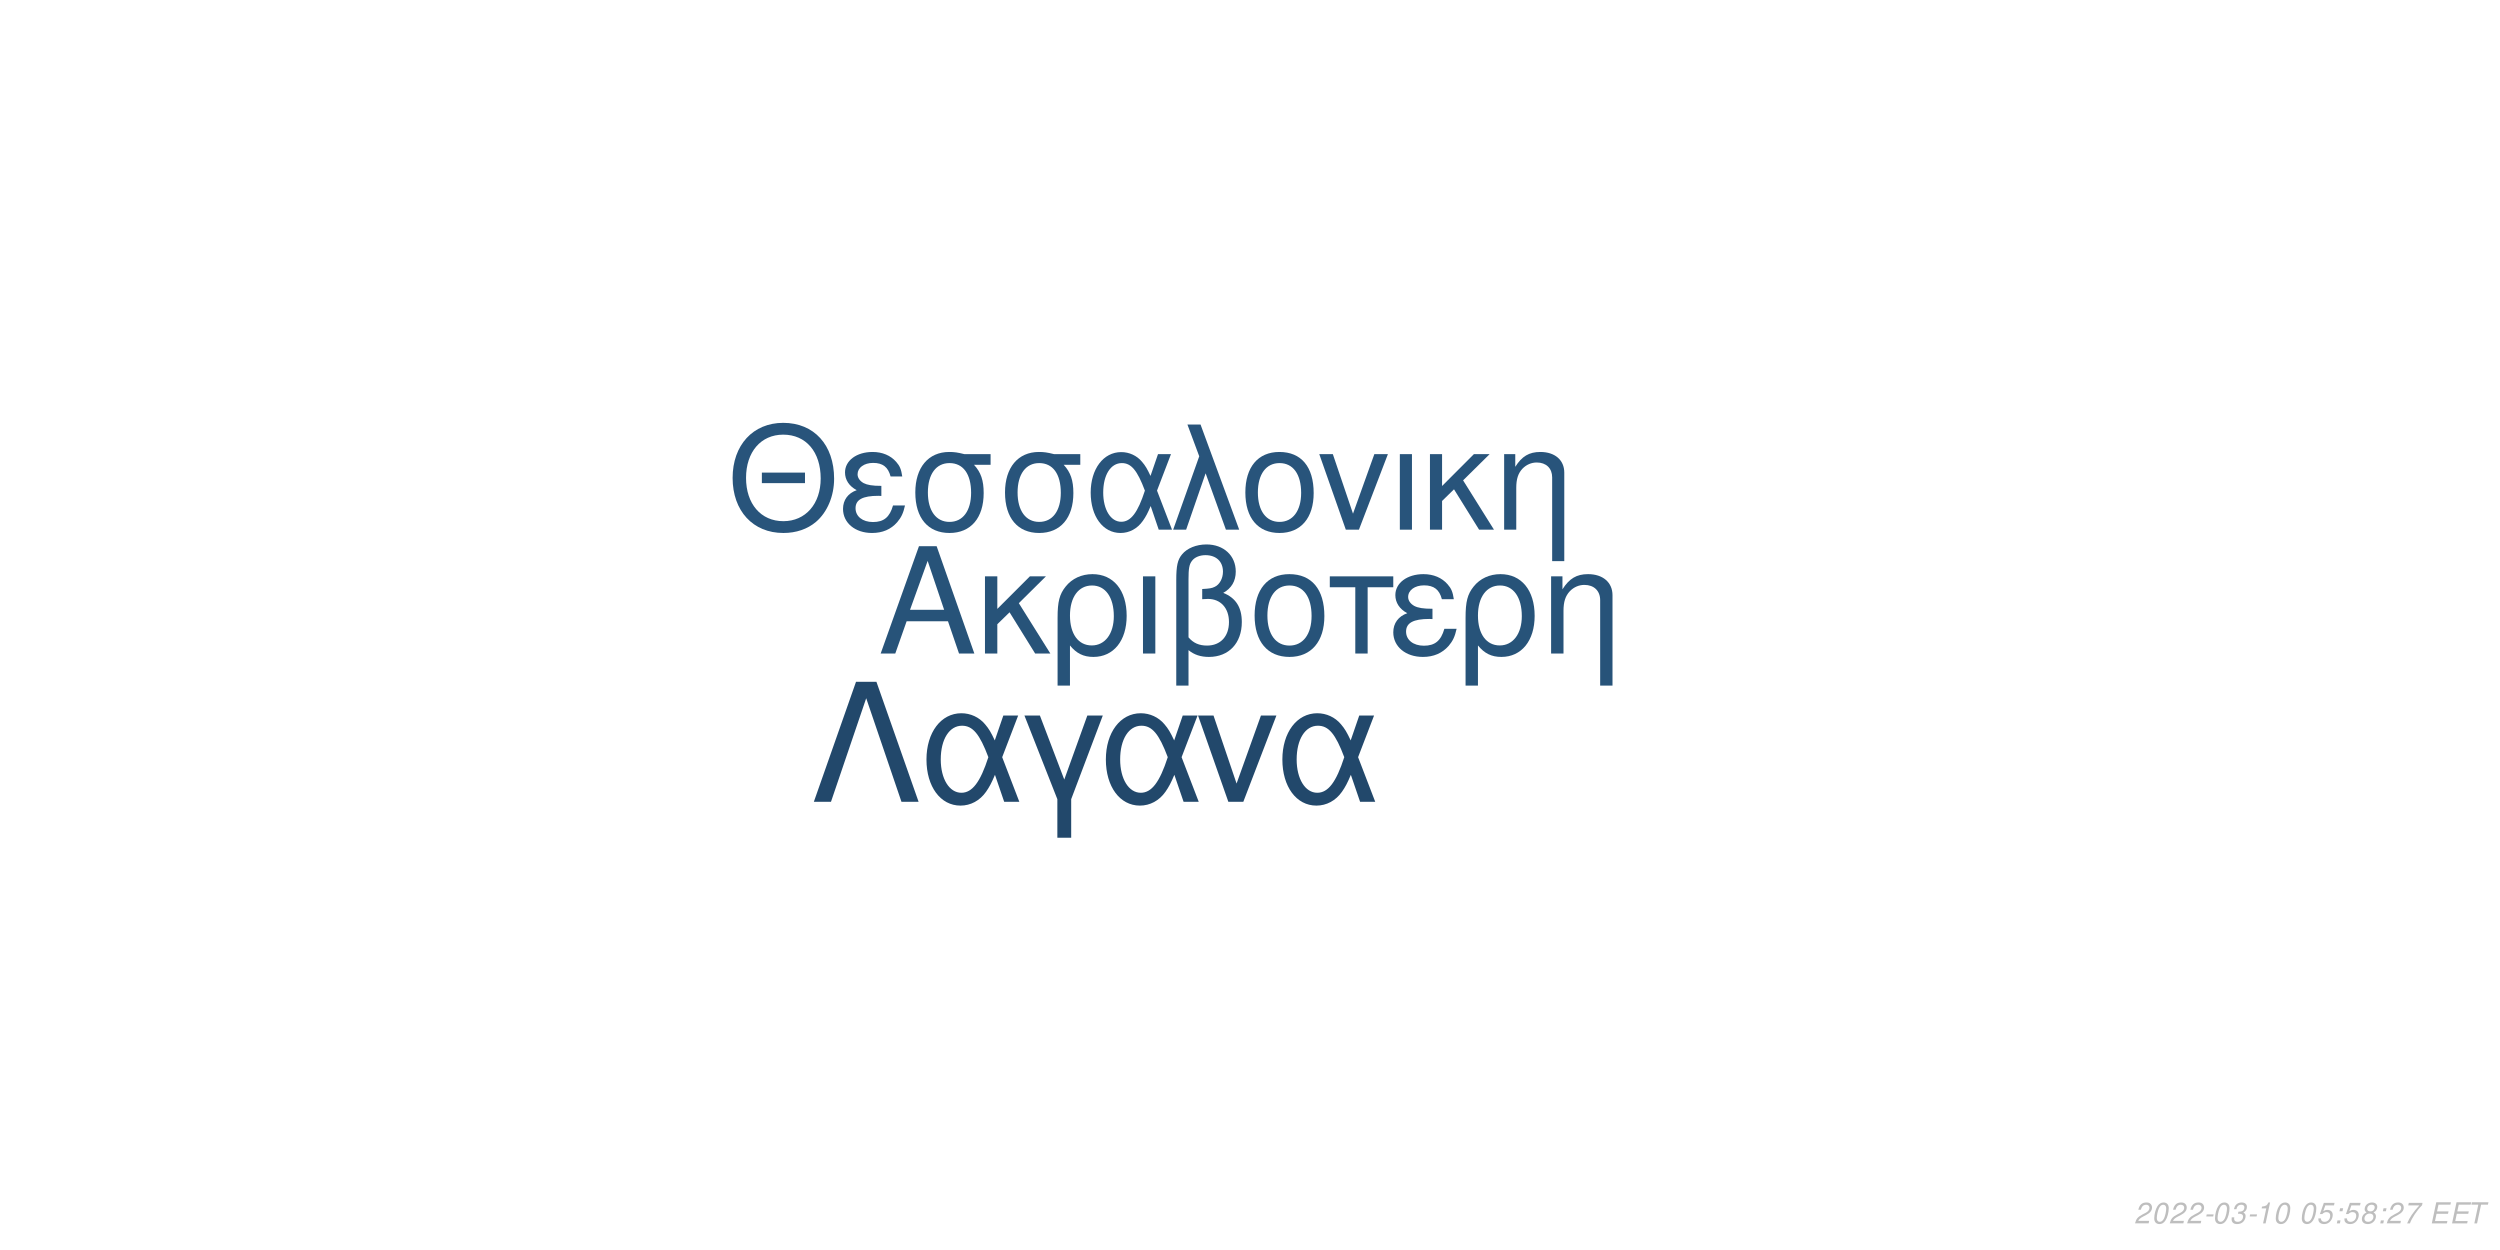
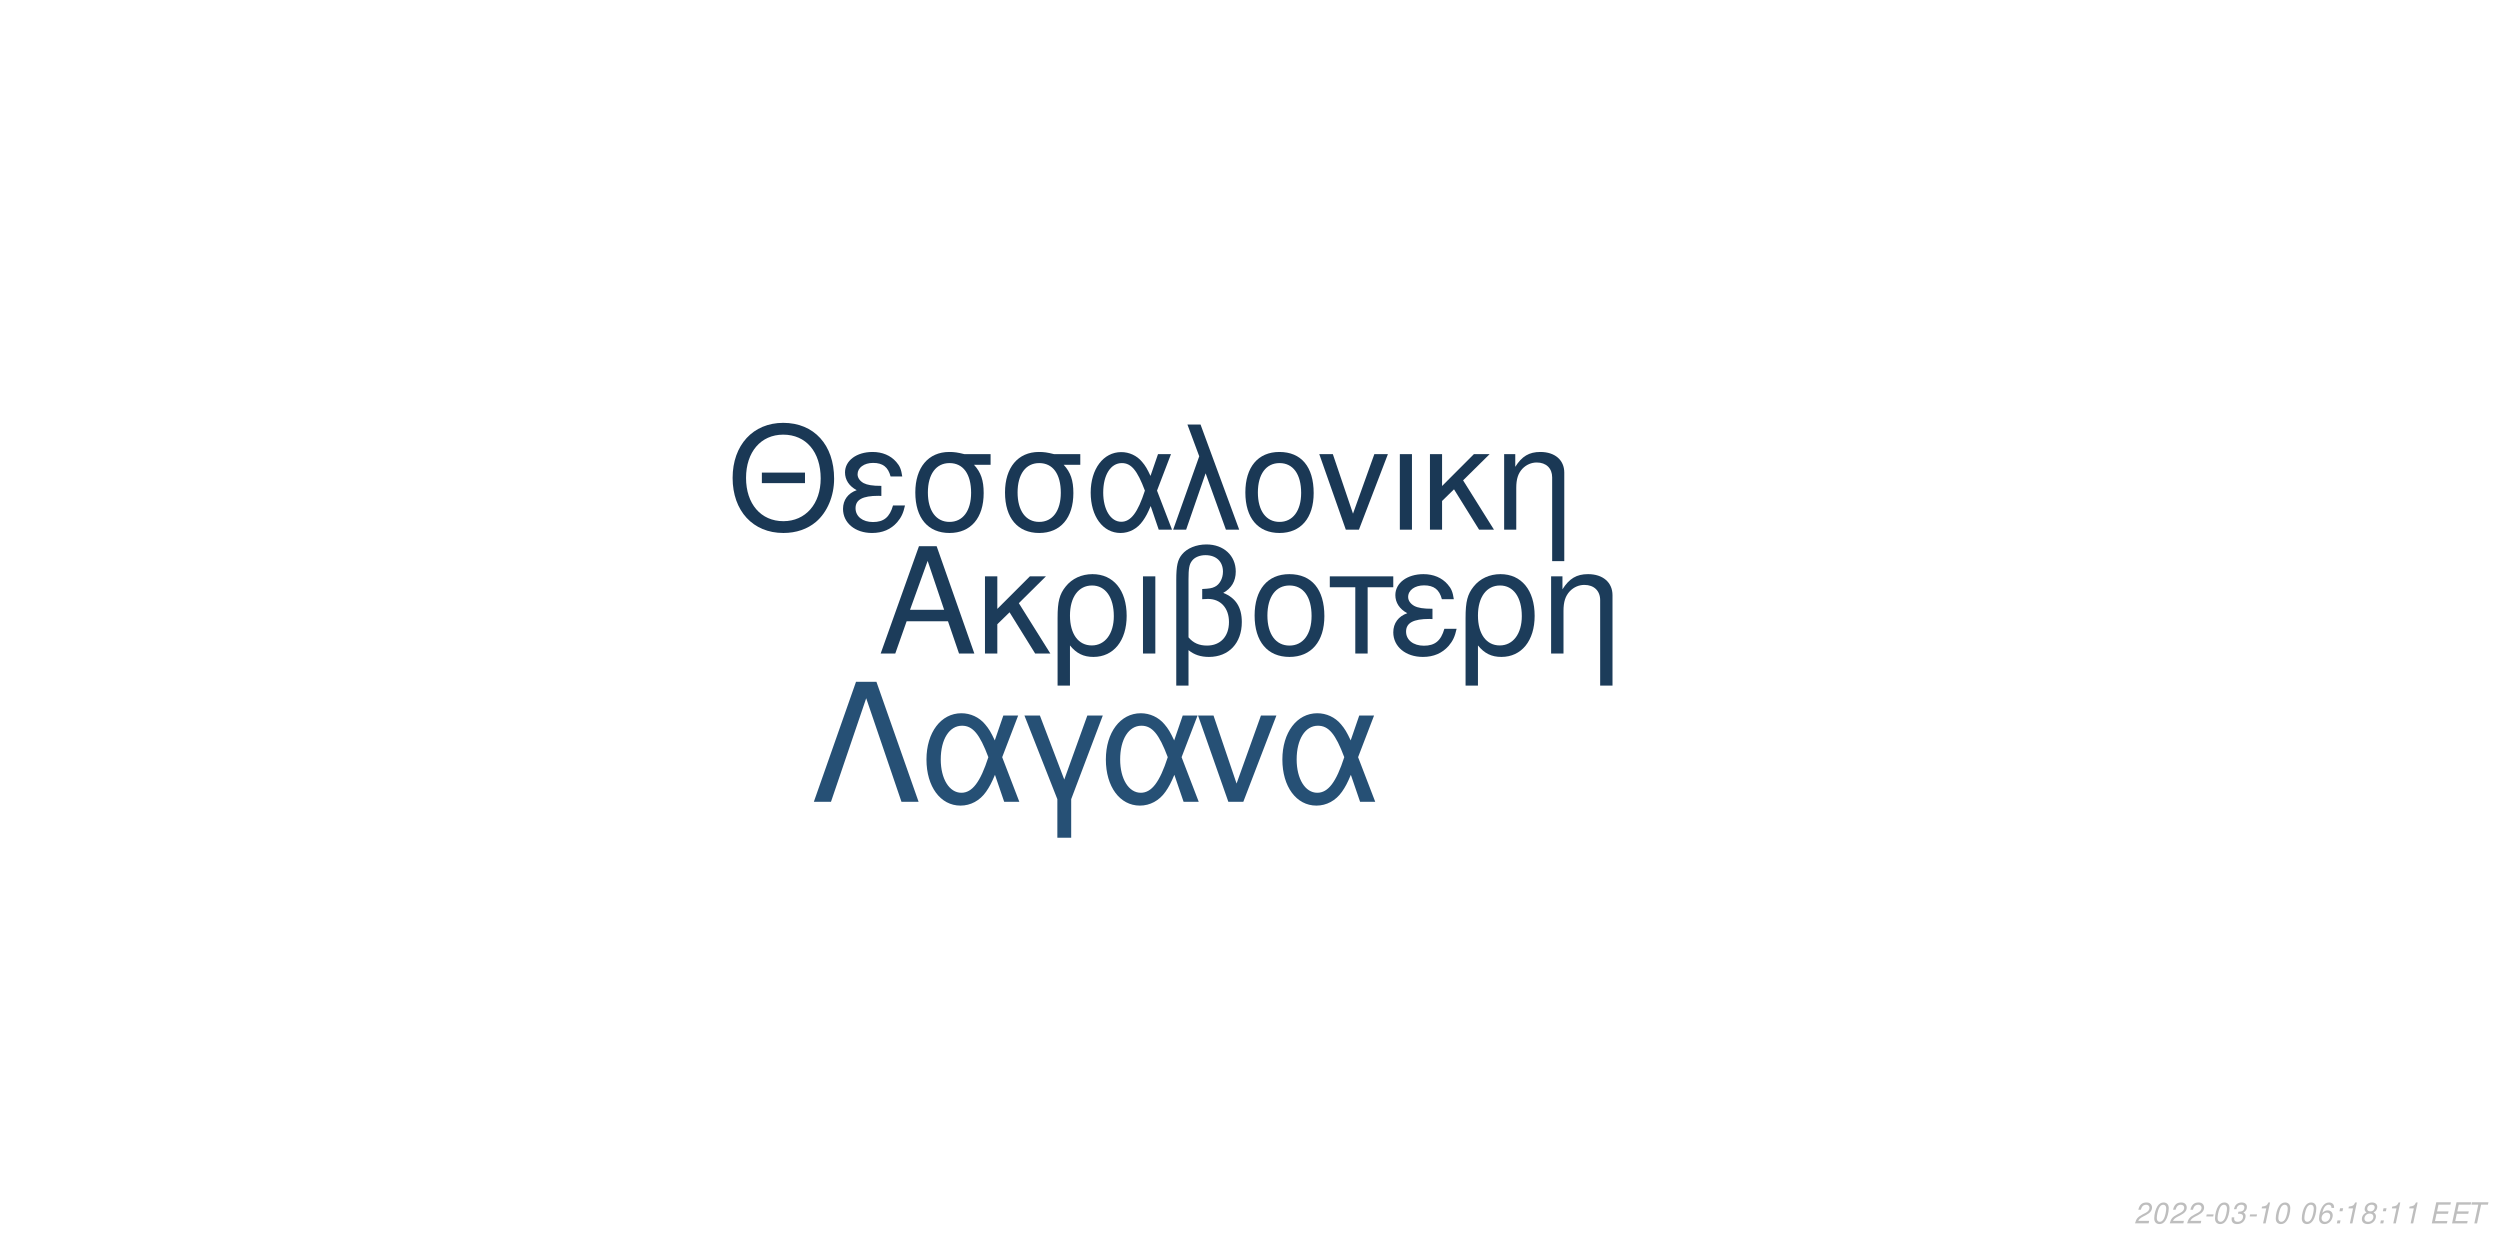
<svg xmlns="http://www.w3.org/2000/svg" xmlns:xlink="http://www.w3.org/1999/xlink" width="864pt" height="432pt" viewBox="0 0 864 432" version="1.1">
  <defs>
    <g>
      <symbol overflow="visible" id="glyph0-0">
        <path style="stroke:none;" d="" />
      </symbol>
      <symbol overflow="visible" id="glyph0-1">
        <path style="stroke:none;" d="M 24.125 -11.141 L 27.938 0 L 33.234 0 L 20.203 -37.094 L 14.094 -37.094 L 0.859 0 L 5.906 0 L 9.828 -11.141 Z M 22.797 -15.109 L 11 -15.109 L 17.094 -32.016 Z M 22.797 -15.109 " />
      </symbol>
      <symbol overflow="visible" id="glyph0-2">
        <path style="stroke:none;" d="M 7.172 -15.422 L 7.172 -26.672 L 2.906 -26.672 L 2.906 0 L 7.172 0 L 7.172 -10.125 L 11.406 -14.25 L 20.25 0 L 25.5 0 L 14.609 -17.406 L 23.969 -26.672 L 18.422 -26.672 Z M 7.172 -15.422 " />
      </symbol>
      <symbol overflow="visible" id="glyph0-3">
        <path style="stroke:none;" d="M 3 11.094 L 7.281 11.094 L 7.281 -2.797 C 9.516 -0.047 11.953 1.172 15.375 1.172 C 22.344 1.172 26.875 -4.422 26.875 -13.031 C 26.875 -21.891 22.297 -27.438 15.062 -27.438 C 11.297 -27.438 7.984 -25.906 5.797 -23.156 C 3.672 -20.516 3 -17.969 3 -12.359 Z M 14.906 -23.516 C 19.547 -23.516 22.438 -19.438 22.438 -12.922 C 22.438 -6.812 19.391 -2.797 14.812 -2.797 C 10.172 -2.797 7.281 -6.766 7.281 -13.125 C 7.281 -19.484 10.234 -23.516 14.906 -23.516 Z M 14.906 -23.516 " />
      </symbol>
      <symbol overflow="visible" id="glyph0-4">
        <path style="stroke:none;" d="M 3.516 0 L 7.781 0 L 7.781 -26.672 L 3.516 -26.672 Z M 3.516 0 " />
      </symbol>
      <symbol overflow="visible" id="glyph0-5">
        <path style="stroke:none;" d="M 4.016 11.094 L 8.25 11.094 L 8.25 -1.172 C 10.172 0.406 12.422 1.172 15.312 1.172 C 22.188 1.172 26.672 -3.609 26.672 -10.891 C 26.672 -15.984 24.578 -19.234 20.25 -20.969 C 23.109 -22.547 24.578 -25.031 24.578 -28.344 C 24.578 -33.844 20.406 -37.703 14.453 -37.703 C 10.938 -37.703 7.734 -36.391 6 -34.25 C 4.484 -32.422 4.016 -30.328 4.016 -25.391 Z M 8.25 -25.656 C 8.25 -29.359 8.5 -30.844 9.469 -32.062 C 10.375 -33.281 12.156 -34 14.094 -34 C 17.812 -34 20.156 -31.812 20.156 -28.297 C 20.156 -25.953 18.984 -23.812 17.297 -23.047 C 16.281 -22.547 15.469 -22.438 12.984 -22.297 L 12.984 -18.781 C 13.734 -18.828 14.344 -18.875 14.969 -18.875 C 19.344 -18.875 22.234 -15.719 22.234 -10.891 C 22.234 -5.906 19.281 -2.75 14.656 -2.75 C 11.953 -2.75 9.922 -3.609 8.25 -5.594 Z M 8.25 -25.656 " />
      </symbol>
      <symbol overflow="visible" id="glyph0-6">
        <path style="stroke:none;" d="M 14.094 -27.438 C 6.562 -27.438 2.094 -22.094 2.094 -13.125 C 2.094 -4.125 6.562 1.172 14.141 1.172 C 21.672 1.172 26.203 -4.172 26.203 -12.922 C 26.203 -22.188 21.828 -27.438 14.094 -27.438 Z M 14.141 -23.516 C 18.938 -23.516 21.781 -19.594 21.781 -12.984 C 21.781 -6.672 18.828 -2.75 14.141 -2.75 C 9.422 -2.75 6.516 -6.672 6.516 -13.125 C 6.516 -19.594 9.422 -23.516 14.141 -23.516 Z M 14.141 -23.516 " />
      </symbol>
      <symbol overflow="visible" id="glyph0-7">
        <path style="stroke:none;" d="M 7.891 0 L 12.156 0 L 12.156 -22.906 L 21.016 -22.906 L 21.016 -26.672 L -0.922 -26.672 L -0.922 -22.906 L 7.891 -22.906 Z M 7.891 0 " />
      </symbol>
      <symbol overflow="visible" id="glyph0-8">
        <path style="stroke:none;" d="M 14.562 -15.469 C 11.344 -15.469 9.562 -15.781 8.297 -16.438 C 6.922 -17.203 6.156 -18.328 6.156 -19.547 C 6.156 -21.891 8.453 -23.562 11.656 -23.562 C 15.062 -23.562 16.953 -22.094 17.812 -18.781 L 21.938 -18.781 C 21.578 -21.266 21.062 -22.5 19.797 -23.922 C 17.812 -26.203 14.906 -27.438 11.453 -27.438 C 5.797 -27.438 1.734 -24.375 1.734 -20.203 C 1.734 -17.609 3.156 -15.375 5.859 -13.938 C 2.797 -12.875 1.016 -10.484 1.016 -7.328 C 1.016 -2.391 5.297 1.172 11.25 1.172 C 14.969 1.172 17.906 -0.109 20.156 -2.641 C 21.578 -4.328 22.297 -5.797 22.906 -8.547 L 18.672 -8.547 C 17.5 -4.422 15.422 -2.703 11.609 -2.703 C 7.938 -2.703 5.438 -4.688 5.438 -7.578 C 5.438 -10.578 7.938 -11.953 13.484 -11.953 C 13.641 -11.953 14.094 -11.953 14.562 -11.906 Z M 14.562 -15.469 " />
      </symbol>
      <symbol overflow="visible" id="glyph0-9">
        <path style="stroke:none;" d="M 3.562 -26.672 L 3.562 0 L 7.844 0 L 7.844 -14.703 C 7.844 -17.906 8.5 -19.891 10.031 -21.531 C 11.406 -22.953 13.188 -23.719 15.062 -23.719 C 18.375 -23.719 20.516 -21.672 20.516 -18.469 L 20.516 11.094 L 24.781 11.094 L 24.781 -20.156 C 24.781 -24.578 21.469 -27.438 16.328 -27.438 C 12.359 -27.438 9.828 -25.906 7.484 -22.188 L 7.484 -26.672 Z M 3.562 -26.672 " />
      </symbol>
      <symbol overflow="visible" id="glyph1-0">
        <path style="stroke:none;" d="" />
      </symbol>
      <symbol overflow="visible" id="glyph1-1">
        <path style="stroke:none;" d="M 26.859 -19.734 L 11.953 -19.734 L 11.953 -16.094 L 26.859 -16.094 Z M 19.328 -36.922 C 8.922 -36.922 1.844 -29.25 1.844 -17.891 C 1.844 -6.484 8.875 1.141 19.391 1.141 C 23.812 1.141 27.703 -0.203 30.641 -2.688 C 34.578 -6.031 36.922 -11.656 36.922 -17.594 C 36.922 -29.297 30 -36.922 19.328 -36.922 Z M 19.328 -32.844 C 27.203 -32.844 32.281 -26.906 32.281 -17.688 C 32.281 -8.922 27.062 -2.938 19.391 -2.938 C 11.609 -2.938 6.484 -8.922 6.484 -17.891 C 6.484 -26.859 11.609 -32.844 19.328 -32.844 Z M 19.328 -32.844 " />
      </symbol>
      <symbol overflow="visible" id="glyph1-2">
        <path style="stroke:none;" d="M 14.25 -15.141 C 11.109 -15.141 9.375 -15.453 8.125 -16.094 C 6.781 -16.844 6.031 -17.938 6.031 -19.141 C 6.031 -21.422 8.266 -23.078 11.406 -23.078 C 14.75 -23.078 16.594 -21.625 17.438 -18.391 L 21.469 -18.391 C 21.125 -20.828 20.625 -22.031 19.391 -23.422 C 17.438 -25.656 14.594 -26.859 11.219 -26.859 C 5.688 -26.859 1.688 -23.875 1.688 -19.781 C 1.688 -17.234 3.094 -15.047 5.734 -13.656 C 2.734 -12.609 1 -10.266 1 -7.172 C 1 -2.344 5.188 1.141 11.016 1.141 C 14.656 1.141 17.547 -0.094 19.734 -2.594 C 21.125 -4.234 21.828 -5.688 22.422 -8.375 L 18.281 -8.375 C 17.141 -4.328 15.094 -2.641 11.359 -2.641 C 7.766 -2.641 5.328 -4.578 5.328 -7.422 C 5.328 -10.359 7.766 -11.703 13.203 -11.703 C 13.359 -11.703 13.797 -11.703 14.25 -11.656 Z M 14.25 -15.141 " />
      </symbol>
      <symbol overflow="visible" id="glyph1-3">
        <path style="stroke:none;" d="M 29 -26.109 L 19.938 -26.109 C 17.594 -26.703 16.438 -26.859 14.703 -26.859 C 7.469 -26.859 2.984 -21.469 2.984 -12.859 C 2.984 -4.031 7.375 1.141 14.797 1.141 C 22.172 1.141 26.609 -4.078 26.609 -12.656 C 26.609 -17.047 25.656 -19.828 23.266 -22.422 L 29 -22.422 Z M 14.797 -23.016 C 19.531 -23.016 22.266 -19.234 22.266 -12.75 C 22.266 -6.531 19.438 -2.688 14.797 -2.688 C 10.172 -2.688 7.328 -6.531 7.328 -12.859 C 7.328 -19.188 10.172 -23.016 14.797 -23.016 Z M 14.797 -23.016 " />
      </symbol>
      <symbol overflow="visible" id="glyph1-4">
        <path style="stroke:none;" d="M 29.344 -26.109 L 24.859 -26.109 L 22.266 -18.578 C 21.125 -21.031 20.484 -22.125 19.328 -23.469 C 17.547 -25.609 14.906 -26.812 12.156 -26.812 C 5.984 -26.812 1.594 -20.984 1.594 -12.812 C 1.594 -4.578 5.828 1.141 11.906 1.141 C 14.953 1.141 17.734 -0.344 19.625 -3.047 C 20.672 -4.531 21.281 -5.688 22.328 -8.172 L 25.109 0 L 29.703 0 L 24.516 -13.5 Z M 20.328 -13.5 C 17.891 -5.922 15.453 -2.734 12.156 -2.734 C 8.516 -2.734 5.922 -6.922 5.922 -12.812 C 5.922 -18.938 8.516 -23.016 12.359 -23.016 C 15.594 -23.016 17.688 -20.531 20.328 -13.5 Z M 20.328 -13.5 " />
      </symbol>
      <symbol overflow="visible" id="glyph1-5">
        <path style="stroke:none;" d="M 1.094 0 L 5.578 0 L 12.312 -19.484 L 19.328 0 L 23.922 0 L 10.562 -36.328 L 6.031 -36.328 L 10.109 -25.359 Z M 1.094 0 " />
      </symbol>
      <symbol overflow="visible" id="glyph1-6">
        <path style="stroke:none;" d="M 13.797 -26.859 C 6.422 -26.859 2.047 -21.625 2.047 -12.859 C 2.047 -4.031 6.422 1.141 13.859 1.141 C 21.234 1.141 25.656 -4.078 25.656 -12.656 C 25.656 -21.719 21.375 -26.859 13.797 -26.859 Z M 13.859 -23.016 C 18.531 -23.016 21.328 -19.188 21.328 -12.703 C 21.328 -6.531 18.438 -2.688 13.859 -2.688 C 9.219 -2.688 6.375 -6.531 6.375 -12.859 C 6.375 -19.188 9.219 -23.016 13.859 -23.016 Z M 13.859 -23.016 " />
      </symbol>
      <symbol overflow="visible" id="glyph1-7">
        <path style="stroke:none;" d="M 14.297 0 L 24.312 -26.109 L 19.625 -26.109 L 12.25 -5.531 L 5.281 -26.109 L 0.594 -26.109 L 9.766 0 Z M 14.297 0 " />
      </symbol>
      <symbol overflow="visible" id="glyph1-8">
        <path style="stroke:none;" d="M 3.438 0 L 7.625 0 L 7.625 -26.109 L 3.438 -26.109 Z M 3.438 0 " />
      </symbol>
      <symbol overflow="visible" id="glyph1-9">
        <path style="stroke:none;" d="M 7.031 -15.094 L 7.031 -26.109 L 2.844 -26.109 L 2.844 0 L 7.031 0 L 7.031 -9.922 L 11.156 -13.953 L 19.828 0 L 24.969 0 L 14.297 -17.047 L 23.469 -26.109 L 18.031 -26.109 Z M 7.031 -15.094 " />
      </symbol>
      <symbol overflow="visible" id="glyph1-10">
        <path style="stroke:none;" d="M 3.484 -26.109 L 3.484 0 L 7.672 0 L 7.672 -14.406 C 7.672 -17.547 8.328 -19.484 9.812 -21.078 C 11.156 -22.469 12.906 -23.219 14.75 -23.219 C 17.984 -23.219 20.078 -21.234 20.078 -18.094 L 20.078 10.859 L 24.266 10.859 L 24.266 -19.734 C 24.266 -24.062 21.031 -26.859 16 -26.859 C 12.109 -26.859 9.609 -25.359 7.328 -21.719 L 7.328 -26.109 Z M 3.484 -26.109 " />
      </symbol>
      <symbol overflow="visible" id="glyph2-0">
        <path style="stroke:none;" d="" />
      </symbol>
      <symbol overflow="visible" id="glyph2-1">
        <path style="stroke:none;" d="M 22.531 -41.484 L 15.484 -41.484 L 0.906 0 L 6.828 0 L 19 -35.797 L 31.188 0 L 37.109 0 Z M 22.531 -41.484 " />
      </symbol>
      <symbol overflow="visible" id="glyph2-2">
        <path style="stroke:none;" d="M 33.516 -29.812 L 28.391 -29.812 L 25.438 -21.219 C 24.125 -24.016 23.391 -25.266 22.078 -26.797 C 20.031 -29.25 17.016 -30.609 13.891 -30.609 C 6.828 -30.609 1.828 -23.953 1.828 -14.625 C 1.828 -5.234 6.656 1.312 13.594 1.312 C 17.078 1.312 20.266 -0.391 22.422 -3.469 C 23.609 -5.172 24.297 -6.484 25.5 -9.328 L 28.688 0 L 33.922 0 L 28 -15.422 Z M 23.219 -15.422 C 20.422 -6.766 17.641 -3.125 13.891 -3.125 C 9.734 -3.125 6.766 -7.906 6.766 -14.625 C 6.766 -21.625 9.734 -26.297 14.109 -26.297 C 17.812 -26.297 20.203 -23.453 23.219 -15.422 Z M 23.219 -15.422 " />
      </symbol>
      <symbol overflow="visible" id="glyph2-3">
        <path style="stroke:none;" d="M 12.062 12.406 L 16.844 12.406 L 16.844 -0.906 L 27.766 -29.812 L 22.422 -29.812 L 14.453 -7.688 L 6.031 -29.812 L 0.688 -29.812 L 12.062 -0.906 Z M 12.062 12.406 " />
      </symbol>
      <symbol overflow="visible" id="glyph2-4">
        <path style="stroke:none;" d="M 16.328 0 L 27.766 -29.812 L 22.422 -29.812 L 14 -6.312 L 6.031 -29.812 L 0.688 -29.812 L 11.156 0 Z M 16.328 0 " />
      </symbol>
      <symbol overflow="visible" id="glyph3-0">
        <path style="stroke:none;" d="" />
      </symbol>
      <symbol overflow="visible" id="glyph3-1">
        <path style="stroke:none;" d="M 5.234 -0.875 L 1.469 -0.875 C 1.641 -1.375 2.203 -1.891 3.109 -2.344 L 4.234 -2.938 C 5.562 -3.625 6.219 -4.469 6.219 -5.484 C 6.219 -5.938 6.062 -6.359 5.797 -6.656 C 5.469 -7.047 4.984 -7.234 4.312 -7.234 C 2.766 -7.234 1.891 -6.453 1.484 -4.734 L 2.375 -4.734 C 2.484 -5.188 2.609 -5.484 2.797 -5.75 C 3.094 -6.203 3.609 -6.453 4.188 -6.453 C 4.891 -6.453 5.344 -6.031 5.344 -5.375 C 5.344 -4.703 4.859 -4.094 4.016 -3.656 L 2.984 -3.125 C 1.234 -2.188 0.797 -1.656 0.344 -0.016 L 5.047 -0.016 Z M 5.234 -0.875 " />
      </symbol>
      <symbol overflow="visible" id="glyph3-2">
        <path style="stroke:none;" d="M 4.203 -7.234 C 3.375 -7.234 2.688 -6.812 2.125 -5.984 C 1.484 -5.047 0.984 -3.188 0.984 -1.734 C 0.984 -1.109 1.172 -0.562 1.484 -0.266 C 1.797 0.047 2.281 0.234 2.766 0.234 C 3.625 0.234 4.281 -0.156 4.859 -1.016 C 5.516 -1.953 6 -3.797 6 -5.266 C 6 -6.5 5.328 -7.234 4.203 -7.234 Z M 4.094 -6.453 C 4.734 -6.453 5.125 -5.984 5.125 -5.156 C 5.125 -4.203 4.781 -2.625 4.406 -1.812 C 3.984 -0.938 3.516 -0.547 2.875 -0.547 C 2.25 -0.547 1.875 -1.031 1.875 -1.828 C 1.875 -2.797 2.203 -4.344 2.594 -5.203 C 2.984 -6.047 3.453 -6.453 4.094 -6.453 Z M 4.094 -6.453 " />
      </symbol>
      <symbol overflow="visible" id="glyph3-3">
        <path style="stroke:none;" d="M 3.516 -3.125 L 1.125 -3.125 L 0.969 -2.406 L 3.359 -2.406 Z M 3.516 -3.125 " />
      </symbol>
      <symbol overflow="visible" id="glyph3-4">
        <path style="stroke:none;" d="M 2.922 -3.312 C 3.125 -3.344 3.234 -3.344 3.375 -3.344 C 4.203 -3.344 4.688 -3 4.688 -2.406 C 4.688 -1.312 3.906 -0.547 2.781 -0.547 C 2.047 -0.547 1.594 -0.938 1.594 -1.562 C 1.594 -1.719 1.609 -1.844 1.656 -2.094 L 0.766 -2.094 C 0.734 -1.797 0.719 -1.641 0.719 -1.469 C 0.719 -0.375 1.406 0.234 2.641 0.234 C 3.547 0.234 4.297 -0.078 4.812 -0.656 C 5.266 -1.156 5.562 -1.875 5.562 -2.547 C 5.562 -3.125 5.344 -3.453 4.797 -3.734 C 5.641 -4.234 6.016 -4.844 6.016 -5.734 C 6.016 -6.656 5.312 -7.234 4.203 -7.234 C 3.375 -7.234 2.672 -6.938 2.188 -6.375 C 1.891 -6.031 1.703 -5.641 1.516 -4.906 L 2.391 -4.906 C 2.5 -5.359 2.594 -5.594 2.734 -5.812 C 3.047 -6.234 3.516 -6.453 4.078 -6.453 C 4.734 -6.453 5.141 -6.125 5.141 -5.578 C 5.141 -5.188 5.016 -4.797 4.797 -4.547 C 4.516 -4.234 4 -4.062 3.266 -4.062 L 3.078 -4.062 Z M 2.922 -3.312 " />
      </symbol>
      <symbol overflow="visible" id="glyph3-5">
        <path style="stroke:none;" d="M 3.703 -5.188 L 2.594 0 L 3.469 0 L 5.016 -7.234 L 4.438 -7.234 C 3.906 -6.156 3.688 -6.016 2.234 -5.812 L 2.109 -5.188 Z M 3.703 -5.188 " />
      </symbol>
      <symbol overflow="visible" id="glyph3-6">
        <path style="stroke:none;" d="" />
      </symbol>
      <symbol overflow="visible" id="glyph3-7">
-         <path style="stroke:none;" d="M 6.297 -7.094 L 2.594 -7.094 L 1.234 -3.234 L 2.047 -3.234 C 2.656 -3.766 2.938 -3.906 3.531 -3.906 C 4.328 -3.906 4.797 -3.453 4.797 -2.688 C 4.797 -1.438 3.969 -0.547 2.828 -0.547 C 2.031 -0.547 1.609 -0.938 1.578 -1.734 L 0.703 -1.734 L 0.703 -1.516 C 0.703 -0.938 0.844 -0.547 1.188 -0.266 C 1.562 0.062 2.078 0.234 2.703 0.234 C 3.656 0.234 4.391 -0.156 4.984 -0.922 C 5.422 -1.5 5.672 -2.234 5.672 -2.953 C 5.672 -4 4.938 -4.672 3.812 -4.672 C 3.328 -4.672 2.906 -4.547 2.406 -4.234 L 3.109 -6.219 L 6.109 -6.219 Z M 6.297 -7.094 " />
+         <path style="stroke:none;" d="M 6.125 -5.344 L 6.141 -5.625 C 6.141 -6.609 5.453 -7.234 4.391 -7.234 C 3.438 -7.234 2.641 -6.719 2.016 -5.703 C 1.422 -4.781 0.938 -2.953 0.938 -1.688 C 0.938 -0.516 1.688 0.234 2.859 0.234 C 3.703 0.234 4.438 -0.156 5 -0.875 C 5.406 -1.422 5.672 -2.156 5.672 -2.766 C 5.672 -3.812 4.969 -4.5 3.906 -4.5 C 3.234 -4.5 2.672 -4.234 2.094 -3.625 C 2.406 -5.375 3.234 -6.453 4.25 -6.453 C 4.703 -6.453 5.062 -6.234 5.172 -5.844 C 5.203 -5.719 5.234 -5.578 5.25 -5.344 Z M 3.656 -3.734 C 4.344 -3.734 4.797 -3.281 4.797 -2.625 C 4.797 -1.469 3.984 -0.547 2.984 -0.547 C 2.297 -0.547 1.812 -1.047 1.812 -1.766 C 1.812 -2.859 2.625 -3.734 3.656 -3.734 Z M 3.656 -3.734 " />
      </symbol>
      <symbol overflow="visible" id="glyph3-8">
        <path style="stroke:none;" d="M 2.359 -1.031 L 1.312 -1.031 L 1.094 0 L 2.141 0 Z M 3.266 -5.234 L 2.219 -5.234 L 2 -4.203 L 3.047 -4.203 Z M 3.266 -5.234 " />
      </symbol>
      <symbol overflow="visible" id="glyph3-9">
        <path style="stroke:none;" d="M 4.766 -3.797 C 5.078 -3.969 5.234 -4.078 5.438 -4.234 C 5.812 -4.594 6.062 -5.172 6.062 -5.734 C 6.062 -6.625 5.344 -7.234 4.266 -7.234 C 2.812 -7.234 1.703 -6.219 1.703 -4.875 C 1.703 -4.406 1.875 -4.125 2.359 -3.812 C 1.297 -3.312 0.75 -2.516 0.75 -1.469 C 0.75 -0.438 1.547 0.234 2.812 0.234 C 3.656 0.234 4.359 -0.094 4.938 -0.734 C 5.359 -1.234 5.609 -1.859 5.609 -2.438 C 5.609 -3.047 5.312 -3.516 4.766 -3.797 Z M 4.109 -6.453 C 4.797 -6.453 5.188 -6.125 5.188 -5.578 C 5.188 -5.266 5.062 -4.922 4.859 -4.672 C 4.562 -4.312 4.188 -4.156 3.656 -4.156 C 2.984 -4.156 2.594 -4.453 2.594 -4.984 C 2.594 -5.859 3.203 -6.453 4.109 -6.453 Z M 3.453 -3.406 C 4.234 -3.406 4.734 -2.984 4.734 -2.312 C 4.734 -1.312 3.922 -0.547 2.875 -0.547 C 2.125 -0.547 1.625 -0.969 1.625 -1.625 C 1.625 -2.609 2.438 -3.406 3.453 -3.406 Z M 3.453 -3.406 " />
      </symbol>
      <symbol overflow="visible" id="glyph3-10">
-         <path style="stroke:none;" d="M 6.703 -7.094 L 1.953 -7.094 L 1.766 -6.219 L 5.594 -6.219 C 3.344 -3.688 2.266 -2.109 1.375 0 L 2.344 0 C 3.031 -1.906 4.828 -4.594 6.547 -6.281 Z M 6.703 -7.094 " />
+         <path style="stroke:none;" d="M 2.547 -3.312 L 6.5 -3.312 L 6.688 -4.141 L 2.719 -4.141 L 3.219 -6.469 L 7.344 -6.469 L 7.516 -7.297 L 2.453 -7.297 L 0.906 0 L 6.125 0 L 6.297 -0.812 L 2.016 -0.812 Z M 2.547 -3.312 " />
      </symbol>
      <symbol overflow="visible" id="glyph3-11">
-         <path style="stroke:none;" d="M 2.547 -3.312 L 6.5 -3.312 L 6.688 -4.141 L 2.719 -4.141 L 3.219 -6.469 L 7.344 -6.469 L 7.516 -7.297 L 2.453 -7.297 L 0.906 0 L 6.125 0 L 6.297 -0.812 L 2.016 -0.812 Z M 2.547 -3.312 " />
-       </symbol>
-       <symbol overflow="visible" id="glyph3-12">
        <path style="stroke:none;" d="M 4.938 -6.469 L 7.312 -6.469 L 7.484 -7.297 L 1.75 -7.297 L 1.578 -6.469 L 3.984 -6.469 L 2.609 0 L 3.547 0 Z M 4.938 -6.469 " />
      </symbol>
    </g>
  </defs>
  <g id="surface1">
    <rect x="0" y="0" width="864" height="432" style="fill:rgb(100%,100%,100%);fill-opacity:1;stroke:none;" />
-     <g style="fill:rgb(15.294%,32.549%,47.451%);fill-opacity:1;">
+     <g style="fill:rgb(10.98%,23.529%,35.294%);fill-opacity:1;">
      <use xlink:href="#glyph0-1" x="303.5" y="225.861" />
      <use xlink:href="#glyph0-2" x="337.5" y="225.861" />
      <use xlink:href="#glyph0-3" x="362.5" y="225.861" />
      <use xlink:href="#glyph0-4" x="391.5" y="225.861" />
      <use xlink:href="#glyph0-5" x="402.5" y="225.861" />
      <use xlink:href="#glyph0-6" x="431.5" y="225.861" />
      <use xlink:href="#glyph0-7" x="460.5" y="225.861" />
      <use xlink:href="#glyph0-8" x="480.5" y="225.861" />
      <use xlink:href="#glyph0-3" x="503.5" y="225.861" />
      <use xlink:href="#glyph0-9" x="532.5" y="225.861" />
    </g>
-     <g style="fill:rgb(15.686%,32.941%,48.235%);fill-opacity:1;">
+     <g style="fill:rgb(10.196%,21.961%,33.333%);fill-opacity:1;">
      <use xlink:href="#glyph1-1" x="251.348" y="183.058" />
      <use xlink:href="#glyph1-2" x="290.348" y="183.058" />
      <use xlink:href="#glyph1-3" x="313.348" y="183.058" />
      <use xlink:href="#glyph1-3" x="344.348" y="183.058" />
      <use xlink:href="#glyph1-4" x="375.348" y="183.058" />
      <use xlink:href="#glyph1-5" x="404.348" y="183.058" />
      <use xlink:href="#glyph1-6" x="428.348" y="183.058" />
      <use xlink:href="#glyph1-7" x="455.348" y="183.058" />
      <use xlink:href="#glyph1-8" x="480.348" y="183.058" />
      <use xlink:href="#glyph1-9" x="491.348" y="183.058" />
      <use xlink:href="#glyph1-10" x="516.348" y="183.058" />
    </g>
-     <g style="fill:rgb(13.333%,28.235%,41.961%);fill-opacity:1;">
+     <g style="fill:rgb(14.902%,31.373%,45.882%);fill-opacity:1;">
      <use xlink:href="#glyph2-1" x="280.359" y="277.105" />
      <use xlink:href="#glyph2-2" x="318.359" y="277.105" />
      <use xlink:href="#glyph2-3" x="353.359" y="277.105" />
      <use xlink:href="#glyph2-2" x="380.359" y="277.105" />
      <use xlink:href="#glyph2-4" x="413.359" y="277.105" />
      <use xlink:href="#glyph2-2" x="441.359" y="277.105" />
    </g>
    <g style="fill:rgb(74.51%,74.51%,74.51%);fill-opacity:1;">
      <use xlink:href="#glyph3-1" x="737.52" y="422.81" />
      <use xlink:href="#glyph3-2" x="743.52" y="422.81" />
      <use xlink:href="#glyph3-1" x="749.52" y="422.81" />
      <use xlink:href="#glyph3-1" x="755.52" y="422.81" />
      <use xlink:href="#glyph3-3" x="761.52" y="422.81" />
      <use xlink:href="#glyph3-2" x="764.52" y="422.81" />
      <use xlink:href="#glyph3-4" x="770.52" y="422.81" />
      <use xlink:href="#glyph3-3" x="776.52" y="422.81" />
      <use xlink:href="#glyph3-5" x="779.52" y="422.81" />
      <use xlink:href="#glyph3-2" x="785.52" y="422.81" />
      <use xlink:href="#glyph3-6" x="791.52" y="422.81" />
      <use xlink:href="#glyph3-2" x="794.52" y="422.81" />
      <use xlink:href="#glyph3-7" x="800.52" y="422.81" />
      <use xlink:href="#glyph3-8" x="806.52" y="422.81" />
-       <use xlink:href="#glyph3-7" x="809.52" y="422.81" />
+       <use xlink:href="#glyph3-5" x="809.52" y="422.81" />
      <use xlink:href="#glyph3-9" x="815.52" y="422.81" />
      <use xlink:href="#glyph3-8" x="821.52" y="422.81" />
-       <use xlink:href="#glyph3-1" x="824.52" y="422.81" />
-       <use xlink:href="#glyph3-10" x="830.52" y="422.81" />
+       <use xlink:href="#glyph3-5" x="824.52" y="422.81" />
+       <use xlink:href="#glyph3-5" x="830.52" y="422.81" />
      <use xlink:href="#glyph3-6" x="836.52" y="422.81" />
-       <use xlink:href="#glyph3-11" x="839.52" y="422.81" />
-       <use xlink:href="#glyph3-11" x="846.52" y="422.81" />
-       <use xlink:href="#glyph3-12" x="852.52" y="422.81" />
+       <use xlink:href="#glyph3-10" x="839.52" y="422.81" />
+       <use xlink:href="#glyph3-10" x="846.52" y="422.81" />
+       <use xlink:href="#glyph3-11" x="852.52" y="422.81" />
    </g>
  </g>
</svg>
